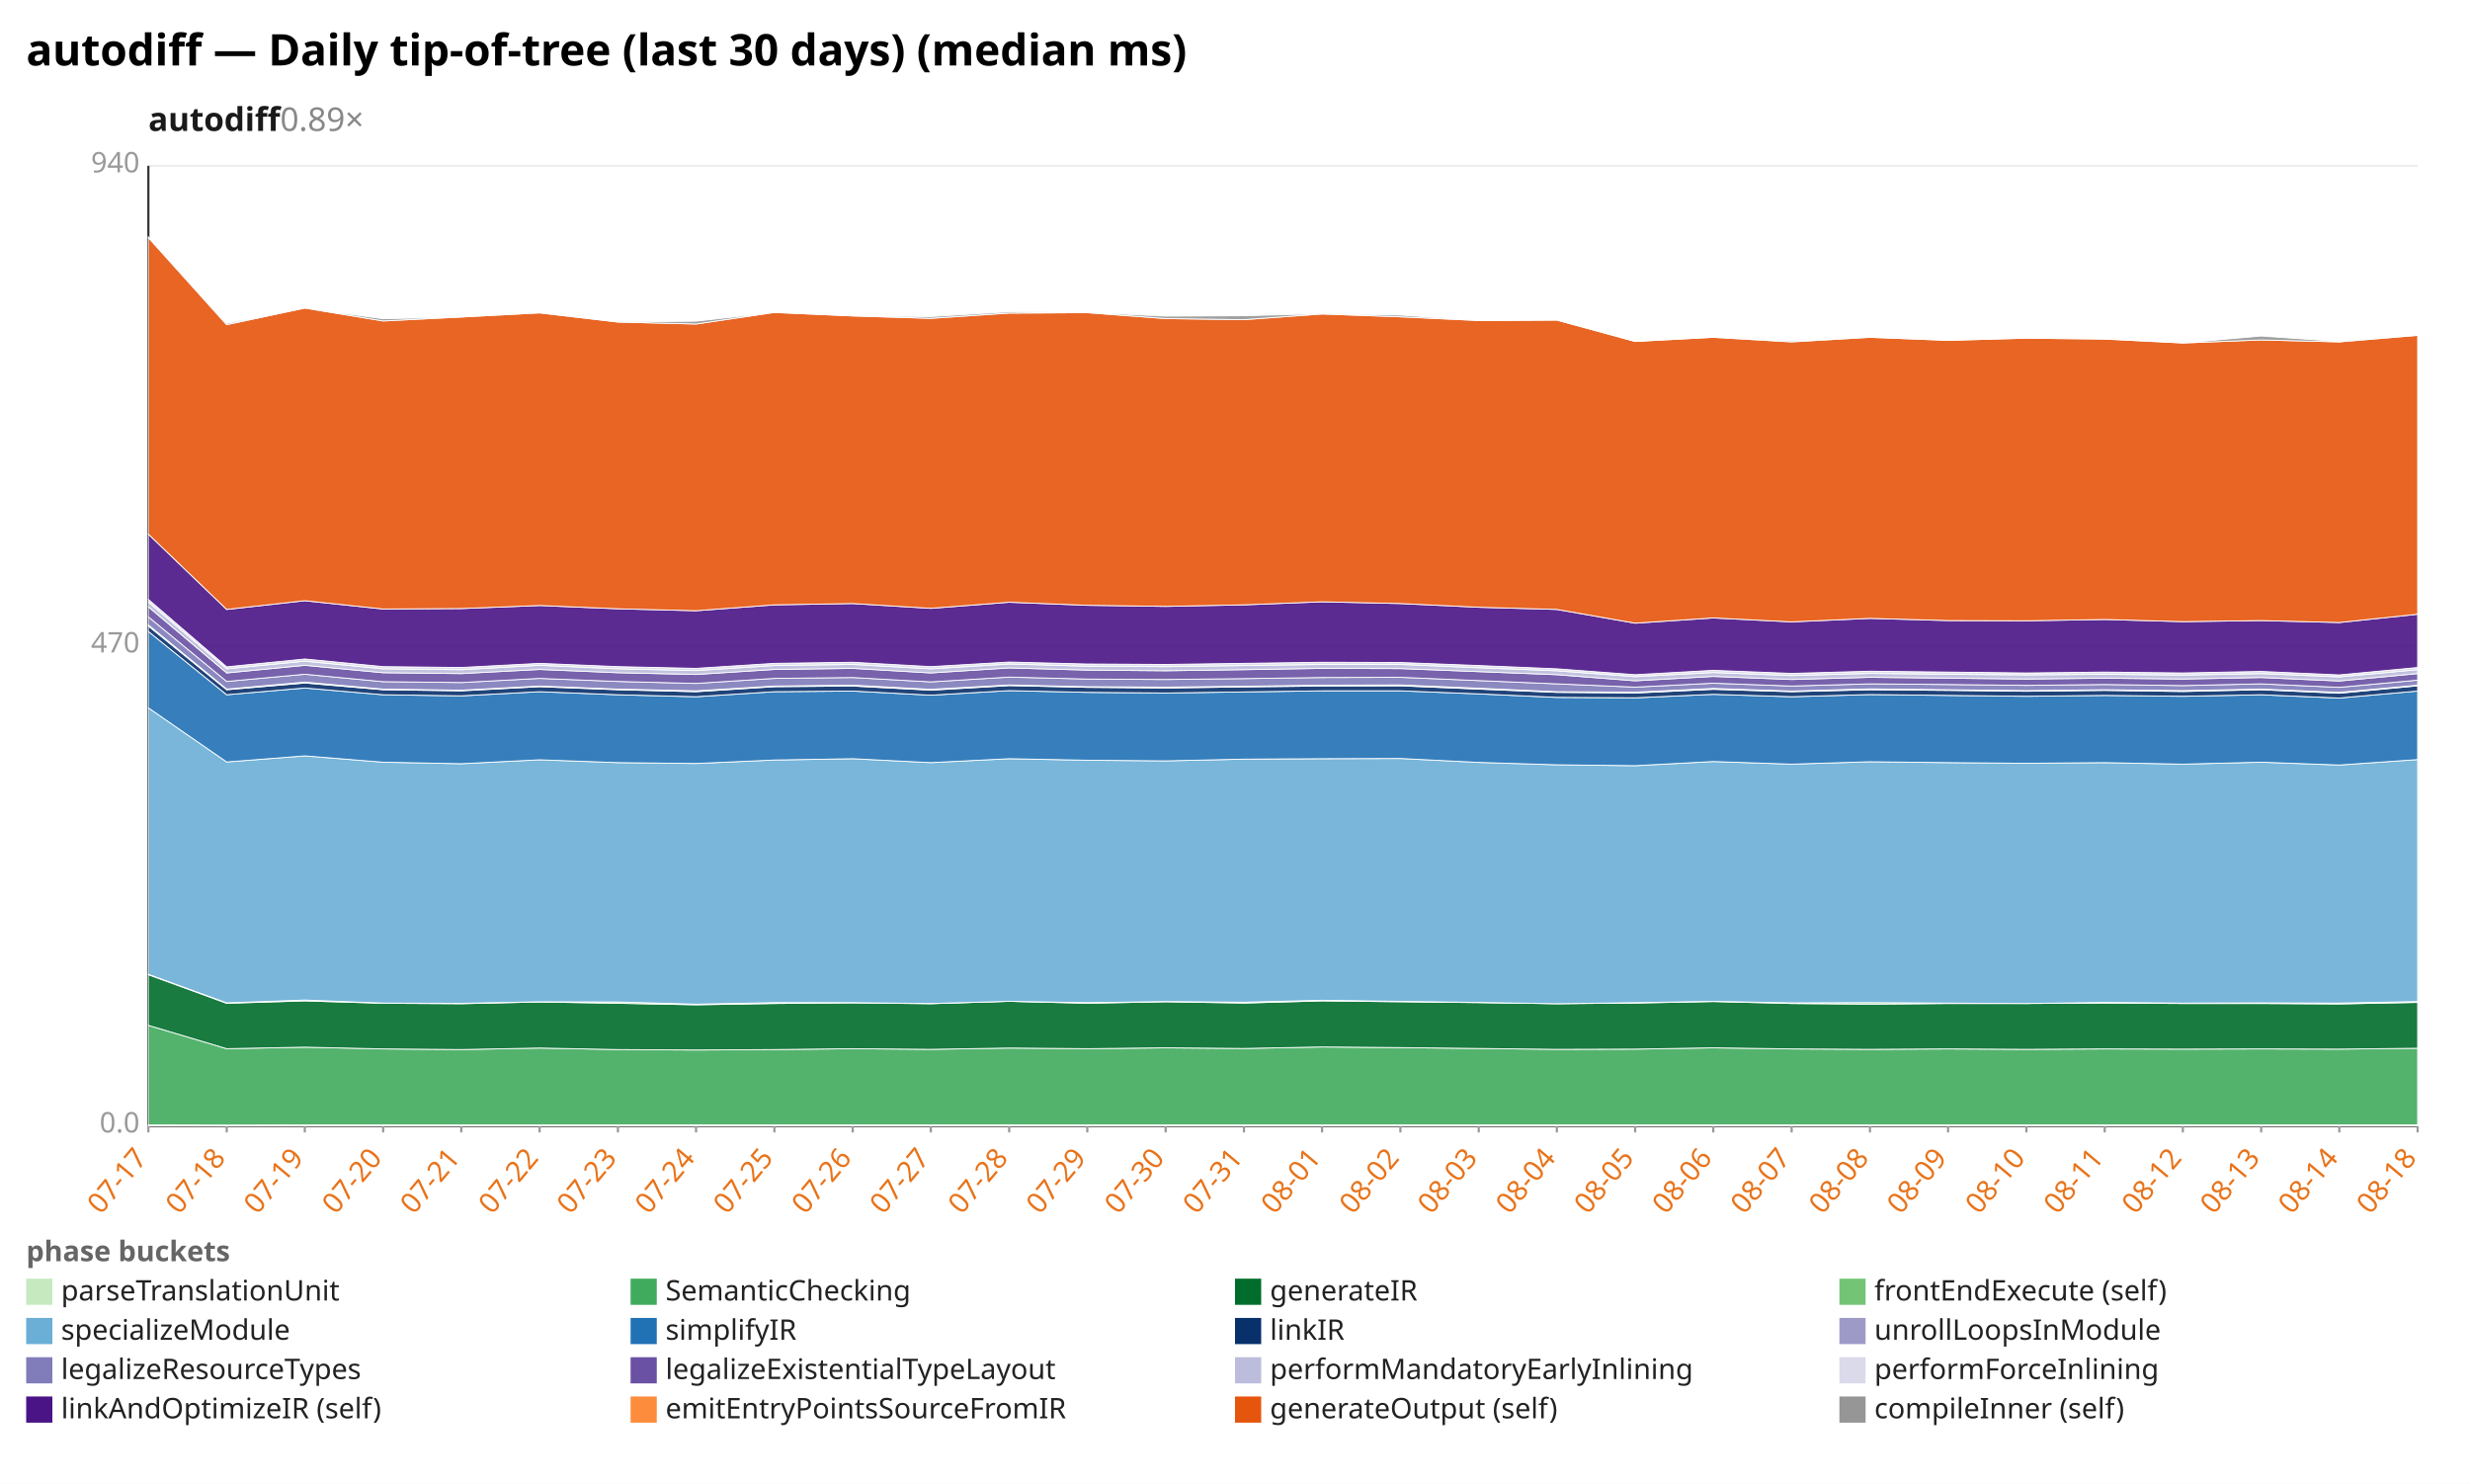
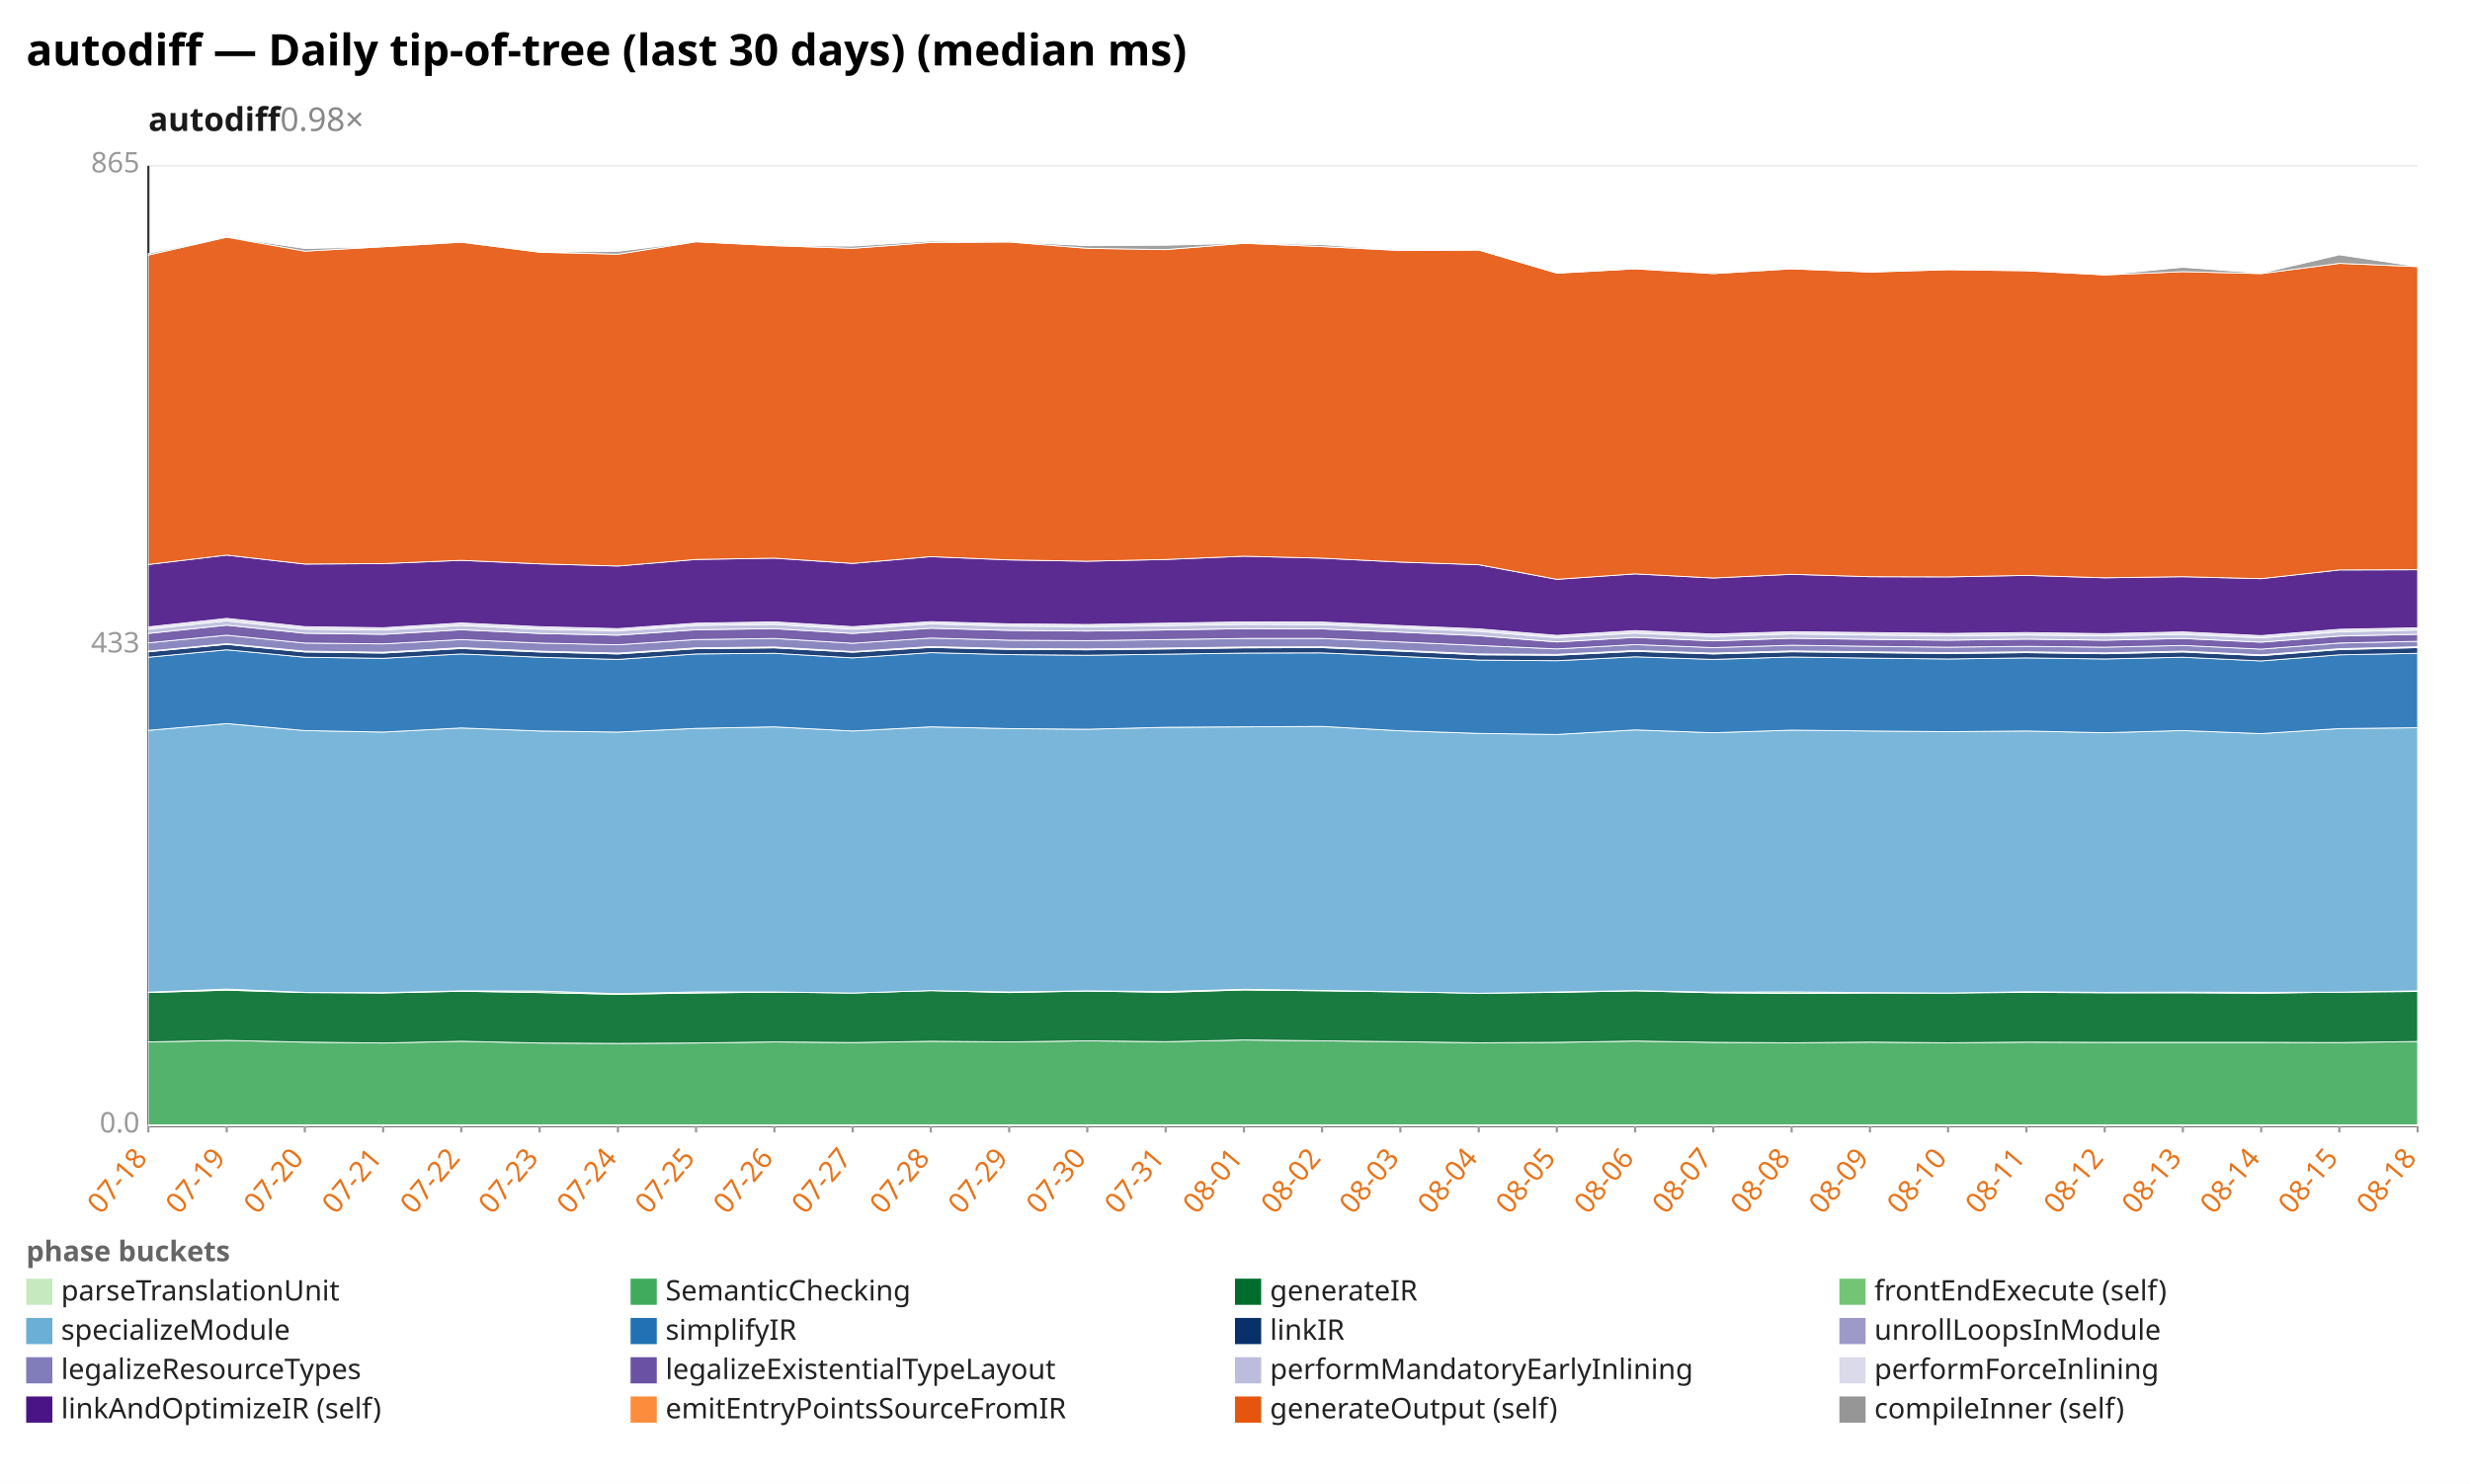
<svg xmlns="http://www.w3.org/2000/svg" width="1132" height="680" viewBox="0 0 1132 680" preserveAspectRatio="xMidYMid meet" font-family="sans-serif" font-size="13">
  <rect width="1132" height="680" fill="white" />
  <text x="12" y="30" font-size="20" font-weight="bold">autodiff — Daily tip-of-tree (last 30 days) (median ms)</text>
-   <text x="68" y="60" font-size="15" font-weight="600" fill="#1a1a1a">autodiff<tspan fill="#888" font-weight="400" text-decoration="none">  0.89×</tspan>
+   <text x="68" y="60" font-size="15" font-weight="600" fill="#1a1a1a">autodiff<tspan fill="#888" font-weight="400" text-decoration="none">  0.98×</tspan>
  </text>
  <line x1="68.0" y1="516.0" x2="1108.0" y2="516.0" stroke="#eee" />
  <text x="64.0" y="519.0" text-anchor="end" fill="#999">0.0</text>
  <line x1="68.0" y1="296.0" x2="1108.0" y2="296.0" stroke="#eee" />
-   <text x="64.0" y="299.0" text-anchor="end" fill="#999">470</text>
+   <text x="64.0" y="299.0" text-anchor="end" fill="#999">433</text>
  <line x1="68.0" y1="76.0" x2="1108.0" y2="76.0" stroke="#eee" />
-   <text x="64.0" y="79.0" text-anchor="end" fill="#999">940</text>
+   <text x="64.0" y="79.0" text-anchor="end" fill="#999">865</text>
  <line x1="68.0" y1="76.0" x2="68.0" y2="516.0" stroke="#333" />
  <line x1="68.0" y1="516.0" x2="1108.0" y2="516.0" stroke="#333" />
  <line x1="68.0" y1="516.0" x2="68.0" y2="519.0" stroke="#999" />
-   <text x="68.0" y="531.0" text-anchor="end" fill="#e8731a" transform="rotate(-50 68.0 531.0)">07-17</text>
+   <text x="68.0" y="531.0" text-anchor="end" fill="#e8731a" transform="rotate(-50 68.0 531.0)">07-18</text>
  <line x1="103.9" y1="516.0" x2="103.9" y2="519.0" stroke="#999" />
-   <text x="103.9" y="531.0" text-anchor="end" fill="#e8731a" transform="rotate(-50 103.9 531.0)">07-18</text>
+   <text x="103.9" y="531.0" text-anchor="end" fill="#e8731a" transform="rotate(-50 103.9 531.0)">07-19</text>
  <line x1="139.7" y1="516.0" x2="139.7" y2="519.0" stroke="#999" />
-   <text x="139.7" y="531.0" text-anchor="end" fill="#e8731a" transform="rotate(-50 139.7 531.0)">07-19</text>
+   <text x="139.7" y="531.0" text-anchor="end" fill="#e8731a" transform="rotate(-50 139.7 531.0)">07-20</text>
  <line x1="175.6" y1="516.0" x2="175.6" y2="519.0" stroke="#999" />
-   <text x="175.6" y="531.0" text-anchor="end" fill="#e8731a" transform="rotate(-50 175.6 531.0)">07-20</text>
+   <text x="175.6" y="531.0" text-anchor="end" fill="#e8731a" transform="rotate(-50 175.6 531.0)">07-21</text>
  <line x1="211.4" y1="516.0" x2="211.4" y2="519.0" stroke="#999" />
-   <text x="211.4" y="531.0" text-anchor="end" fill="#e8731a" transform="rotate(-50 211.4 531.0)">07-21</text>
+   <text x="211.4" y="531.0" text-anchor="end" fill="#e8731a" transform="rotate(-50 211.4 531.0)">07-22</text>
  <line x1="247.3" y1="516.0" x2="247.3" y2="519.0" stroke="#999" />
-   <text x="247.3" y="531.0" text-anchor="end" fill="#e8731a" transform="rotate(-50 247.3 531.0)">07-22</text>
+   <text x="247.3" y="531.0" text-anchor="end" fill="#e8731a" transform="rotate(-50 247.3 531.0)">07-23</text>
  <line x1="283.2" y1="516.0" x2="283.2" y2="519.0" stroke="#999" />
-   <text x="283.2" y="531.0" text-anchor="end" fill="#e8731a" transform="rotate(-50 283.2 531.0)">07-23</text>
+   <text x="283.2" y="531.0" text-anchor="end" fill="#e8731a" transform="rotate(-50 283.2 531.0)">07-24</text>
  <line x1="319.0" y1="516.0" x2="319.0" y2="519.0" stroke="#999" />
-   <text x="319.0" y="531.0" text-anchor="end" fill="#e8731a" transform="rotate(-50 319.0 531.0)">07-24</text>
+   <text x="319.0" y="531.0" text-anchor="end" fill="#e8731a" transform="rotate(-50 319.0 531.0)">07-25</text>
  <line x1="354.9" y1="516.0" x2="354.9" y2="519.0" stroke="#999" />
-   <text x="354.9" y="531.0" text-anchor="end" fill="#e8731a" transform="rotate(-50 354.9 531.0)">07-25</text>
+   <text x="354.9" y="531.0" text-anchor="end" fill="#e8731a" transform="rotate(-50 354.9 531.0)">07-26</text>
  <line x1="390.8" y1="516.0" x2="390.8" y2="519.0" stroke="#999" />
-   <text x="390.8" y="531.0" text-anchor="end" fill="#e8731a" transform="rotate(-50 390.8 531.0)">07-26</text>
+   <text x="390.8" y="531.0" text-anchor="end" fill="#e8731a" transform="rotate(-50 390.8 531.0)">07-27</text>
  <line x1="426.6" y1="516.0" x2="426.6" y2="519.0" stroke="#999" />
-   <text x="426.6" y="531.0" text-anchor="end" fill="#e8731a" transform="rotate(-50 426.6 531.0)">07-27</text>
+   <text x="426.6" y="531.0" text-anchor="end" fill="#e8731a" transform="rotate(-50 426.6 531.0)">07-28</text>
  <line x1="462.5" y1="516.0" x2="462.5" y2="519.0" stroke="#999" />
-   <text x="462.5" y="531.0" text-anchor="end" fill="#e8731a" transform="rotate(-50 462.5 531.0)">07-28</text>
+   <text x="462.5" y="531.0" text-anchor="end" fill="#e8731a" transform="rotate(-50 462.5 531.0)">07-29</text>
  <line x1="498.3" y1="516.0" x2="498.3" y2="519.0" stroke="#999" />
-   <text x="498.3" y="531.0" text-anchor="end" fill="#e8731a" transform="rotate(-50 498.3 531.0)">07-29</text>
+   <text x="498.3" y="531.0" text-anchor="end" fill="#e8731a" transform="rotate(-50 498.3 531.0)">07-30</text>
  <line x1="534.2" y1="516.0" x2="534.2" y2="519.0" stroke="#999" />
-   <text x="534.2" y="531.0" text-anchor="end" fill="#e8731a" transform="rotate(-50 534.2 531.0)">07-30</text>
+   <text x="534.2" y="531.0" text-anchor="end" fill="#e8731a" transform="rotate(-50 534.2 531.0)">07-31</text>
  <line x1="570.1" y1="516.0" x2="570.1" y2="519.0" stroke="#999" />
-   <text x="570.1" y="531.0" text-anchor="end" fill="#e8731a" transform="rotate(-50 570.1 531.0)">07-31</text>
+   <text x="570.1" y="531.0" text-anchor="end" fill="#e8731a" transform="rotate(-50 570.1 531.0)">08-01</text>
  <line x1="605.9" y1="516.0" x2="605.9" y2="519.0" stroke="#999" />
-   <text x="605.9" y="531.0" text-anchor="end" fill="#e8731a" transform="rotate(-50 605.9 531.0)">08-01</text>
+   <text x="605.9" y="531.0" text-anchor="end" fill="#e8731a" transform="rotate(-50 605.9 531.0)">08-02</text>
  <line x1="641.8" y1="516.0" x2="641.8" y2="519.0" stroke="#999" />
-   <text x="641.8" y="531.0" text-anchor="end" fill="#e8731a" transform="rotate(-50 641.8 531.0)">08-02</text>
+   <text x="641.8" y="531.0" text-anchor="end" fill="#e8731a" transform="rotate(-50 641.8 531.0)">08-03</text>
  <line x1="677.7" y1="516.0" x2="677.7" y2="519.0" stroke="#999" />
-   <text x="677.7" y="531.0" text-anchor="end" fill="#e8731a" transform="rotate(-50 677.7 531.0)">08-03</text>
+   <text x="677.7" y="531.0" text-anchor="end" fill="#e8731a" transform="rotate(-50 677.7 531.0)">08-04</text>
  <line x1="713.5" y1="516.0" x2="713.5" y2="519.0" stroke="#999" />
-   <text x="713.5" y="531.0" text-anchor="end" fill="#e8731a" transform="rotate(-50 713.5 531.0)">08-04</text>
+   <text x="713.5" y="531.0" text-anchor="end" fill="#e8731a" transform="rotate(-50 713.5 531.0)">08-05</text>
  <line x1="749.4" y1="516.0" x2="749.4" y2="519.0" stroke="#999" />
-   <text x="749.4" y="531.0" text-anchor="end" fill="#e8731a" transform="rotate(-50 749.4 531.0)">08-05</text>
+   <text x="749.4" y="531.0" text-anchor="end" fill="#e8731a" transform="rotate(-50 749.4 531.0)">08-06</text>
  <line x1="785.2" y1="516.0" x2="785.2" y2="519.0" stroke="#999" />
-   <text x="785.2" y="531.0" text-anchor="end" fill="#e8731a" transform="rotate(-50 785.2 531.0)">08-06</text>
+   <text x="785.2" y="531.0" text-anchor="end" fill="#e8731a" transform="rotate(-50 785.2 531.0)">08-07</text>
  <line x1="821.1" y1="516.0" x2="821.1" y2="519.0" stroke="#999" />
-   <text x="821.1" y="531.0" text-anchor="end" fill="#e8731a" transform="rotate(-50 821.1 531.0)">08-07</text>
+   <text x="821.1" y="531.0" text-anchor="end" fill="#e8731a" transform="rotate(-50 821.1 531.0)">08-08</text>
  <line x1="857.0" y1="516.0" x2="857.0" y2="519.0" stroke="#999" />
-   <text x="857.0" y="531.0" text-anchor="end" fill="#e8731a" transform="rotate(-50 857.0 531.0)">08-08</text>
+   <text x="857.0" y="531.0" text-anchor="end" fill="#e8731a" transform="rotate(-50 857.0 531.0)">08-09</text>
  <line x1="892.8" y1="516.0" x2="892.8" y2="519.0" stroke="#999" />
-   <text x="892.8" y="531.0" text-anchor="end" fill="#e8731a" transform="rotate(-50 892.8 531.0)">08-09</text>
+   <text x="892.8" y="531.0" text-anchor="end" fill="#e8731a" transform="rotate(-50 892.8 531.0)">08-10</text>
  <line x1="928.7" y1="516.0" x2="928.7" y2="519.0" stroke="#999" />
-   <text x="928.7" y="531.0" text-anchor="end" fill="#e8731a" transform="rotate(-50 928.7 531.0)">08-10</text>
+   <text x="928.7" y="531.0" text-anchor="end" fill="#e8731a" transform="rotate(-50 928.7 531.0)">08-11</text>
  <line x1="964.6" y1="516.0" x2="964.6" y2="519.0" stroke="#999" />
-   <text x="964.6" y="531.0" text-anchor="end" fill="#e8731a" transform="rotate(-50 964.6 531.0)">08-11</text>
+   <text x="964.6" y="531.0" text-anchor="end" fill="#e8731a" transform="rotate(-50 964.6 531.0)">08-12</text>
  <line x1="1000.4" y1="516.0" x2="1000.4" y2="519.0" stroke="#999" />
-   <text x="1000.4" y="531.0" text-anchor="end" fill="#e8731a" transform="rotate(-50 1000.4 531.0)">08-12</text>
+   <text x="1000.4" y="531.0" text-anchor="end" fill="#e8731a" transform="rotate(-50 1000.4 531.0)">08-13</text>
  <line x1="1036.3" y1="516.0" x2="1036.3" y2="519.0" stroke="#999" />
-   <text x="1036.3" y="531.0" text-anchor="end" fill="#e8731a" transform="rotate(-50 1036.3 531.0)">08-13</text>
+   <text x="1036.3" y="531.0" text-anchor="end" fill="#e8731a" transform="rotate(-50 1036.3 531.0)">08-14</text>
  <line x1="1072.1" y1="516.0" x2="1072.1" y2="519.0" stroke="#999" />
-   <text x="1072.1" y="531.0" text-anchor="end" fill="#e8731a" transform="rotate(-50 1072.1 531.0)">08-14</text>
+   <text x="1072.1" y="531.0" text-anchor="end" fill="#e8731a" transform="rotate(-50 1072.1 531.0)">08-15</text>
  <line x1="1108.0" y1="516.0" x2="1108.0" y2="519.0" stroke="#999" />
  <text x="1108.0" y="531.0" text-anchor="end" fill="#e8731a" transform="rotate(-50 1108.0 531.0)">08-18</text>
-   <polygon points="68.0,515.5 103.9,515.6 139.7,515.5 175.6,515.5 211.4,515.5 247.3,515.5 283.2,515.5 319.0,515.5 354.9,515.5 390.8,515.5 426.6,515.5 462.5,515.5 498.3,515.5 534.2,515.5 570.1,515.5 605.9,515.5 641.8,515.5 677.7,515.5 713.5,515.5 749.4,515.5 785.2,515.5 821.1,515.5 857.0,515.5 892.8,515.5 928.7,515.5 964.6,515.5 1000.4,515.5 1036.3,515.5 1072.1,515.5 1108.0,515.5 1108.0,516.0 1072.1,516.0 1036.3,516.0 1000.4,516.0 964.6,516.0 928.7,516.0 892.8,516.0 857.0,516.0 821.1,516.0 785.2,516.0 749.4,516.0 713.5,516.0 677.7,516.0 641.8,516.0 605.9,516.0 570.1,516.0 534.2,516.0 498.3,516.0 462.5,516.0 426.6,516.0 390.8,516.0 354.9,516.0 319.0,516.0 283.2,516.0 247.3,516.0 211.4,516.0 175.6,516.0 139.7,516.0 103.9,516.0 68.0,516.0" fill="#c7e9c0" fill-opacity="0.9" stroke="#fff" stroke-width="0.4" />
-   <polygon points="68.0,469.9 103.9,480.6 139.7,479.9 175.6,480.7 211.4,481.0 247.3,480.3 283.2,481.0 319.0,481.2 354.9,481.0 390.8,480.6 426.6,480.9 462.5,480.3 498.3,480.6 534.2,480.2 570.1,480.5 605.9,479.8 641.8,480.1 677.7,480.5 713.5,480.9 749.4,480.8 785.2,480.2 821.1,480.7 857.0,480.9 892.8,480.7 928.7,480.9 964.6,480.7 1000.4,480.8 1036.3,480.7 1072.1,480.8 1108.0,480.4 1108.0,515.5 1072.1,515.5 1036.3,515.5 1000.4,515.5 964.6,515.5 928.7,515.5 892.8,515.5 857.0,515.5 821.1,515.5 785.2,515.5 749.4,515.5 713.5,515.5 677.7,515.5 641.8,515.5 605.9,515.5 570.1,515.5 534.2,515.5 498.3,515.5 462.5,515.5 426.6,515.5 390.8,515.5 354.9,515.5 319.0,515.5 283.2,515.5 247.3,515.5 211.4,515.5 175.6,515.5 139.7,515.5 103.9,515.6 68.0,515.5" fill="#41ab5d" fill-opacity="0.9" stroke="#fff" stroke-width="0.4" />
-   <polygon points="68.0,446.7 103.9,459.8 139.7,458.7 175.6,459.8 211.4,460.0 247.3,459.2 283.2,459.8 319.0,460.5 354.9,459.9 390.8,459.6 426.6,460.0 462.5,458.9 498.3,459.8 534.2,459.1 570.1,459.7 605.9,458.7 641.8,459.1 677.7,459.5 713.5,460.0 749.4,459.7 785.2,459.0 821.1,459.9 857.0,460.2 892.8,459.9 928.7,459.9 964.6,459.7 1000.4,459.9 1036.3,459.9 1072.1,460.1 1108.0,459.4 1108.0,480.4 1072.1,480.8 1036.3,480.7 1000.4,480.8 964.6,480.7 928.7,480.9 892.8,480.7 857.0,480.9 821.1,480.7 785.2,480.2 749.4,480.8 713.5,480.9 677.7,480.5 641.8,480.1 605.9,479.8 570.1,480.5 534.2,480.2 498.3,480.6 462.5,480.3 426.6,480.9 390.8,480.6 354.9,481.0 319.0,481.2 283.2,481.0 247.3,480.3 211.4,481.0 175.6,480.7 139.7,479.9 103.9,480.6 68.0,469.9" fill="#006d2c" fill-opacity="0.9" stroke="#fff" stroke-width="0.4" />
-   <polygon points="68.0,446.5 103.9,459.6 139.7,458.3 175.6,459.7 211.4,459.8 247.3,459.1 283.2,459.2 319.0,460.2 354.9,459.5 390.8,459.5 426.6,459.9 462.5,458.9 498.3,459.5 534.2,459.0 570.1,459.3 605.9,458.4 641.8,458.9 677.7,459.4 713.5,460.0 749.4,459.5 785.2,458.9 821.1,459.6 857.0,459.5 892.8,459.7 928.7,459.9 964.6,459.4 1000.4,459.7 1036.3,459.6 1072.1,459.7 1108.0,459.0 1108.0,459.4 1072.1,460.1 1036.3,459.9 1000.4,459.9 964.6,459.7 928.7,459.9 892.8,459.9 857.0,460.2 821.1,459.9 785.2,459.0 749.4,459.7 713.5,460.0 677.7,459.5 641.8,459.1 605.9,458.7 570.1,459.7 534.2,459.1 498.3,459.8 462.5,458.9 426.6,460.0 390.8,459.6 354.9,459.9 319.0,460.5 283.2,459.8 247.3,459.2 211.4,460.0 175.6,459.8 139.7,458.7 103.9,459.8 68.0,446.7" fill="#74c476" fill-opacity="0.9" stroke="#fff" stroke-width="0.4" />
-   <polygon points="68.0,324.4 103.9,349.2 139.7,346.4 175.6,349.3 211.4,350.0 247.3,348.2 283.2,349.5 319.0,349.9 354.9,348.3 390.8,347.7 426.6,349.5 462.5,347.7 498.3,348.4 534.2,348.7 570.1,347.9 605.9,347.7 641.8,347.6 677.7,349.4 713.5,350.5 749.4,350.9 785.2,349.0 821.1,350.2 857.0,349.1 892.8,349.5 928.7,349.8 964.6,349.5 1000.4,350.2 1036.3,349.3 1072.1,350.6 1108.0,348.1 1108.0,459.0 1072.1,459.7 1036.3,459.6 1000.4,459.7 964.6,459.4 928.7,459.9 892.8,459.7 857.0,459.5 821.1,459.6 785.2,458.9 749.4,459.5 713.5,460.0 677.7,459.4 641.8,458.9 605.9,458.4 570.1,459.3 534.2,459.0 498.3,459.5 462.5,458.9 426.6,459.9 390.8,459.5 354.9,459.5 319.0,460.2 283.2,459.2 247.3,459.1 211.4,459.8 175.6,459.7 139.7,458.3 103.9,459.6 68.0,446.5" fill="#6baed6" fill-opacity="0.9" stroke="#fff" stroke-width="0.4" />
-   <polygon points="68.0,289.4 103.9,318.4 139.7,315.3 175.6,318.4 211.4,318.9 247.3,317.0 283.2,318.4 319.0,319.3 354.9,317.0 390.8,316.7 426.6,318.6 462.5,316.5 498.3,317.3 534.2,317.6 570.1,317.1 605.9,316.6 641.8,316.6 677.7,318.0 713.5,319.6 749.4,319.8 785.2,318.2 821.1,319.3 857.0,318.3 892.8,318.7 928.7,319.1 964.6,318.7 1000.4,319.1 1036.3,318.4 1072.1,319.9 1108.0,316.7 1108.0,348.1 1072.1,350.6 1036.3,349.3 1000.4,350.2 964.6,349.5 928.7,349.8 892.8,349.5 857.0,349.1 821.1,350.2 785.2,349.0 749.4,350.9 713.5,350.5 677.7,349.4 641.8,347.6 605.9,347.7 570.1,347.9 534.2,348.7 498.3,348.4 462.5,347.7 426.6,349.5 390.8,347.7 354.9,348.3 319.0,349.9 283.2,349.5 247.3,348.2 211.4,350.0 175.6,349.3 139.7,346.4 103.9,349.2 68.0,324.4" fill="#2171b5" fill-opacity="0.9" stroke="#fff" stroke-width="0.4" />
-   <polygon points="68.0,286.9 103.9,316.1 139.7,313.0 175.6,316.1 211.4,316.6 247.3,314.7 283.2,316.1 319.0,317.0 354.9,314.7 390.8,314.4 426.6,316.3 462.5,314.2 498.3,315.0 534.2,315.3 570.1,314.8 605.9,314.4 641.8,314.3 677.7,315.8 713.5,317.3 749.4,317.6 785.2,315.9 821.1,317.0 857.0,316.1 892.8,316.4 928.7,316.8 964.6,316.4 1000.4,316.9 1036.3,316.1 1072.1,317.7 1108.0,314.3 1108.0,316.7 1072.1,319.9 1036.3,318.4 1000.4,319.1 964.6,318.7 928.7,319.1 892.8,318.7 857.0,318.3 821.1,319.3 785.2,318.2 749.4,319.8 713.5,319.6 677.7,318.0 641.8,316.6 605.9,316.6 570.1,317.1 534.2,317.6 498.3,317.3 462.5,316.5 426.6,318.6 390.8,316.7 354.9,317.0 319.0,319.3 283.2,318.4 247.3,317.0 211.4,318.9 175.6,318.4 139.7,315.3 103.9,318.4 68.0,289.4" fill="#08306b" fill-opacity="0.9" stroke="#fff" stroke-width="0.4" />
-   <polygon points="68.0,286.4 103.9,315.8 139.7,312.6 175.6,315.8 211.4,316.3 247.3,314.4 283.2,315.8 319.0,316.6 354.9,314.4 390.8,314.0 426.6,315.9 462.5,313.9 498.3,314.7 534.2,314.9 570.1,314.5 605.9,314.0 641.8,313.9 677.7,315.4 713.5,317.0 749.4,317.2 785.2,315.5 821.1,316.7 857.0,315.7 892.8,316.1 928.7,316.5 964.6,316.1 1000.4,316.5 1036.3,315.8 1072.1,317.3 1108.0,314.0 1108.0,314.3 1072.1,317.7 1036.3,316.1 1000.4,316.9 964.6,316.4 928.7,316.8 892.8,316.4 857.0,316.1 821.1,317.0 785.2,315.9 749.4,317.6 713.5,317.3 677.7,315.8 641.8,314.3 605.9,314.4 570.1,314.8 534.2,315.3 498.3,315.0 462.5,314.2 426.6,316.3 390.8,314.4 354.9,314.7 319.0,317.0 283.2,316.1 247.3,314.7 211.4,316.6 175.6,316.1 139.7,313.0 103.9,316.1 68.0,286.9" fill="#9e9ac8" fill-opacity="0.9" stroke="#fff" stroke-width="0.4" />
-   <polygon points="68.0,282.7 103.9,312.3 139.7,309.0 175.6,312.4 211.4,312.8 247.3,310.9 283.2,312.3 319.0,313.2 354.9,310.9 390.8,310.5 426.6,312.5 462.5,310.3 498.3,311.2 534.2,311.4 570.1,311.0 605.9,310.5 641.8,310.4 677.7,311.9 713.5,313.4 749.4,314.9 785.2,313.1 821.1,314.4 857.0,313.4 892.8,313.7 928.7,314.1 964.6,313.7 1000.4,314.2 1036.3,313.4 1072.1,315.0 1108.0,311.7 1108.0,314.0 1072.1,317.3 1036.3,315.8 1000.4,316.5 964.6,316.1 928.7,316.5 892.8,316.1 857.0,315.7 821.1,316.7 785.2,315.5 749.4,317.2 713.5,317.0 677.7,315.4 641.8,313.9 605.9,314.0 570.1,314.5 534.2,314.9 498.3,314.7 462.5,313.9 426.6,315.9 390.8,314.0 354.9,314.4 319.0,316.6 283.2,315.8 247.3,314.4 211.4,316.3 175.6,315.8 139.7,312.6 103.9,315.8 68.0,286.4" fill="#807dba" fill-opacity="0.9" stroke="#fff" stroke-width="0.4" />
-   <polygon points="68.0,278.1 103.9,308.4 139.7,304.9 175.6,308.3 211.4,308.7 247.3,306.8 283.2,308.3 319.0,309.1 354.9,306.8 390.8,306.3 426.6,308.4 462.5,306.1 498.3,307.1 534.2,307.4 570.1,306.9 605.9,306.3 641.8,306.4 677.7,307.8 713.5,309.2 749.4,312.0 785.2,310.0 821.1,311.4 857.0,310.4 892.8,310.8 928.7,311.2 964.6,310.8 1000.4,311.2 1036.3,310.5 1072.1,312.1 1108.0,308.7 1108.0,311.7 1072.1,315.0 1036.3,313.4 1000.4,314.2 964.6,313.7 928.7,314.1 892.8,313.7 857.0,313.4 821.1,314.4 785.2,313.1 749.4,314.9 713.5,313.4 677.7,311.9 641.8,310.4 605.9,310.5 570.1,311.0 534.2,311.4 498.3,311.2 462.5,310.3 426.6,312.5 390.8,310.5 354.9,310.9 319.0,313.2 283.2,312.3 247.3,310.9 211.4,312.8 175.6,312.4 139.7,309.0 103.9,312.3 68.0,282.7" fill="#6a51a3" fill-opacity="0.9" stroke="#fff" stroke-width="0.4" />
-   <polygon points="68.0,275.9 103.9,306.5 139.7,303.0 175.6,306.5 211.4,306.9 247.3,304.9 283.2,306.5 319.0,307.3 354.9,305.0 390.8,304.5 426.6,306.5 462.5,304.3 498.3,305.3 534.2,305.5 570.1,305.0 605.9,304.5 641.8,304.5 677.7,306.0 713.5,307.4 749.4,310.1 785.2,308.2 821.1,309.6 857.0,308.6 892.8,309.0 928.7,309.3 964.6,309.0 1000.4,309.4 1036.3,308.7 1072.1,310.2 1108.0,306.9 1108.0,308.7 1072.1,312.1 1036.3,310.5 1000.4,311.2 964.6,310.8 928.7,311.2 892.8,310.8 857.0,310.4 821.1,311.4 785.2,310.0 749.4,312.0 713.5,309.2 677.7,307.8 641.8,306.4 605.9,306.3 570.1,306.9 534.2,307.4 498.3,307.1 462.5,306.1 426.6,308.4 390.8,306.3 354.9,306.8 319.0,309.1 283.2,308.3 247.3,306.8 211.4,308.7 175.6,308.3 139.7,304.9 103.9,308.4 68.0,278.1" fill="#bcbddc" fill-opacity="0.9" stroke="#fff" stroke-width="0.4" />
-   <polygon points="68.0,274.7 103.9,305.6 139.7,302.0 175.6,305.5 211.4,305.9 247.3,304.0 283.2,305.5 319.0,306.3 354.9,304.0 390.8,303.5 426.6,305.5 462.5,303.4 498.3,304.3 534.2,304.5 570.1,304.0 605.9,303.5 641.8,303.6 677.7,305.0 713.5,306.5 749.4,309.2 785.2,307.2 821.1,308.6 857.0,307.6 892.8,308.0 928.7,308.4 964.6,308.0 1000.4,308.4 1036.3,307.7 1072.1,309.3 1108.0,305.9 1108.0,306.9 1072.1,310.2 1036.3,308.7 1000.4,309.4 964.6,309.0 928.7,309.3 892.8,309.0 857.0,308.6 821.1,309.6 785.2,308.2 749.4,310.1 713.5,307.4 677.7,306.0 641.8,304.5 605.9,304.5 570.1,305.0 534.2,305.5 498.3,305.3 462.5,304.3 426.6,306.5 390.8,304.5 354.9,305.0 319.0,307.3 283.2,306.5 247.3,304.9 211.4,306.9 175.6,306.5 139.7,303.0 103.9,306.5 68.0,275.9" fill="#dadaeb" fill-opacity="0.9" stroke="#fff" stroke-width="0.4" />
-   <polygon points="68.0,244.8 103.9,279.3 139.7,275.3 175.6,279.1 211.4,278.9 247.3,277.5 283.2,279.0 319.0,279.9 354.9,277.2 390.8,276.6 426.6,278.8 462.5,276.0 498.3,277.4 534.2,277.9 570.1,277.2 605.9,275.8 641.8,276.6 677.7,278.3 713.5,279.3 749.4,285.6 785.2,283.2 821.1,285.0 857.0,283.4 892.8,284.4 928.7,284.5 964.6,283.9 1000.4,284.9 1036.3,284.4 1072.1,285.3 1108.0,281.5 1108.0,305.9 1072.1,309.3 1036.3,307.7 1000.4,308.4 964.6,308.0 928.7,308.4 892.8,308.0 857.0,307.6 821.1,308.6 785.2,307.2 749.4,309.2 713.5,306.5 677.7,305.0 641.8,303.6 605.9,303.5 570.1,304.0 534.2,304.5 498.3,304.3 462.5,303.4 426.6,305.5 390.8,303.5 354.9,304.0 319.0,306.3 283.2,305.5 247.3,304.0 211.4,305.9 175.6,305.5 139.7,302.0 103.9,305.6 68.0,274.7" fill="#4a1486" fill-opacity="0.9" stroke="#fff" stroke-width="0.4" />
-   <polygon points="68.0,108.9 103.9,148.8 139.7,141.2 175.6,147.1 211.4,145.3 247.3,143.4 283.2,147.6 319.0,148.5 354.9,143.2 390.8,144.8 426.6,145.9 462.5,143.5 498.3,143.3 534.2,146.0 570.1,146.5 605.9,143.9 641.8,145.2 677.7,146.9 713.5,146.7 749.4,156.5 785.2,154.6 821.1,156.7 857.0,154.6 892.8,156.0 928.7,155.0 964.6,155.4 1000.4,157.2 1036.3,155.8 1072.1,156.7 1108.0,153.7 1108.0,281.5 1072.1,285.3 1036.3,284.4 1000.4,284.9 964.6,283.9 928.7,284.5 892.8,284.4 857.0,283.4 821.1,285.0 785.2,283.2 749.4,285.6 713.5,279.3 677.7,278.3 641.8,276.6 605.9,275.8 570.1,277.2 534.2,277.9 498.3,277.4 462.5,276.0 426.6,278.8 390.8,276.6 354.9,277.2 319.0,279.9 283.2,279.0 247.3,277.5 211.4,278.9 175.6,279.1 139.7,275.3 103.9,279.3 68.0,244.8" fill="#e6550d" fill-opacity="0.9" stroke="#fff" stroke-width="0.4" />
-   <polygon points="68.0,108.6 103.9,148.2 139.7,141.2 175.6,146.1 211.4,145.3 247.3,143.1 283.2,147.6 319.0,147.2 354.9,143.2 390.8,144.8 426.6,145.1 462.5,142.9 498.3,143.2 534.2,144.9 570.1,144.7 605.9,143.8 641.8,144.4 677.7,146.9 713.5,146.7 749.4,156.5 785.2,154.6 821.1,156.2 857.0,154.6 892.8,156.0 928.7,155.0 964.6,155.4 1000.4,157.2 1036.3,154.0 1072.1,156.5 1108.0,153.7 1108.0,153.7 1072.1,156.7 1036.3,155.8 1000.4,157.2 964.6,155.4 928.7,155.0 892.8,156.0 857.0,154.6 821.1,156.7 785.2,154.6 749.4,156.5 713.5,146.7 677.7,146.9 641.8,145.2 605.9,143.9 570.1,146.5 534.2,146.0 498.3,143.3 462.5,143.5 426.6,145.9 390.8,144.8 354.9,143.2 319.0,148.5 283.2,147.6 247.3,143.4 211.4,145.3 175.6,147.1 139.7,141.2 103.9,148.8 68.0,108.9" fill="#969696" fill-opacity="0.9" stroke="#fff" stroke-width="0.4" />
+   <polygon points="68.0,515.5 103.9,515.5 139.7,515.5 175.6,515.5 211.4,515.5 247.3,515.5 283.2,515.5 319.0,515.5 354.9,515.5 390.8,515.5 426.6,515.5 462.5,515.5 498.3,515.5 534.2,515.5 570.1,515.5 605.9,515.5 641.8,515.5 677.7,515.5 713.5,515.5 749.4,515.5 785.2,515.5 821.1,515.5 857.0,515.5 892.8,515.5 928.7,515.5 964.6,515.5 1000.4,515.5 1036.3,515.5 1072.1,515.5 1108.0,515.5 1108.0,516.0 1072.1,516.0 1036.3,516.0 1000.4,516.0 964.6,516.0 928.7,516.0 892.8,516.0 857.0,516.0 821.1,516.0 785.2,516.0 749.4,516.0 713.5,516.0 677.7,516.0 641.8,516.0 605.9,516.0 570.1,516.0 534.2,516.0 498.3,516.0 462.5,516.0 426.6,516.0 390.8,516.0 354.9,516.0 319.0,516.0 283.2,516.0 247.3,516.0 211.4,516.0 175.6,516.0 139.7,516.0 103.9,516.0 68.0,516.0" fill="#c7e9c0" fill-opacity="0.9" stroke="#fff" stroke-width="0.4" />
+   <polygon points="68.0,477.5 103.9,476.8 139.7,477.6 175.6,478.0 211.4,477.2 247.3,478.0 283.2,478.2 319.0,478.0 354.9,477.5 390.8,477.8 426.6,477.2 462.5,477.5 498.3,477.0 534.2,477.4 570.1,476.6 605.9,477.0 641.8,477.4 677.7,477.9 713.5,477.7 749.4,477.1 785.2,477.7 821.1,477.9 857.0,477.6 892.8,477.9 928.7,477.6 964.6,477.7 1000.4,477.7 1036.3,477.7 1072.1,477.8 1108.0,477.3 1108.0,515.5 1072.1,515.5 1036.3,515.5 1000.4,515.5 964.6,515.5 928.7,515.5 892.8,515.5 857.0,515.5 821.1,515.5 785.2,515.5 749.4,515.5 713.5,515.5 677.7,515.5 641.8,515.5 605.9,515.5 570.1,515.5 534.2,515.5 498.3,515.5 462.5,515.5 426.6,515.5 390.8,515.5 354.9,515.5 319.0,515.5 283.2,515.5 247.3,515.5 211.4,515.5 175.6,515.5 139.7,515.5 103.9,515.5 68.0,515.5" fill="#41ab5d" fill-opacity="0.9" stroke="#fff" stroke-width="0.4" />
+   <polygon points="68.0,454.9 103.9,453.8 139.7,454.9 175.6,455.1 211.4,454.3 247.3,454.9 283.2,455.7 319.0,455.1 354.9,454.7 390.8,455.1 426.6,454.0 462.5,454.9 498.3,454.2 534.2,454.8 570.1,453.7 605.9,454.1 641.8,454.6 677.7,455.2 713.5,454.8 749.4,454.1 785.2,455.0 821.1,455.3 857.0,455.1 892.8,455.1 928.7,454.8 964.6,455.0 1000.4,455.0 1036.3,455.2 1072.1,454.7 1108.0,454.4 1108.0,477.3 1072.1,477.8 1036.3,477.7 1000.4,477.7 964.6,477.7 928.7,477.6 892.8,477.9 857.0,477.6 821.1,477.9 785.2,477.7 749.4,477.1 713.5,477.7 677.7,477.9 641.8,477.4 605.9,477.0 570.1,476.6 534.2,477.4 498.3,477.0 462.5,477.5 426.6,477.2 390.8,477.8 354.9,477.5 319.0,478.0 283.2,478.2 247.3,478.0 211.4,477.2 175.6,478.0 139.7,477.6 103.9,476.8 68.0,477.5" fill="#006d2c" fill-opacity="0.9" stroke="#fff" stroke-width="0.4" />
+   <polygon points="68.0,454.7 103.9,453.3 139.7,454.8 175.6,454.9 211.4,454.1 247.3,454.2 283.2,455.4 319.0,454.6 354.9,454.6 390.8,455.1 426.6,454.0 462.5,454.6 498.3,454.1 534.2,454.4 570.1,453.4 605.9,453.9 641.8,454.5 677.7,455.2 713.5,454.6 749.4,454.0 785.2,454.7 821.1,454.6 857.0,454.9 892.8,455.1 928.7,454.5 964.6,454.8 1000.4,454.7 1036.3,454.8 1072.1,454.7 1108.0,454.1 1108.0,454.4 1072.1,454.7 1036.3,455.2 1000.4,455.0 964.6,455.0 928.7,454.8 892.8,455.1 857.0,455.1 821.1,455.3 785.2,455.0 749.4,454.1 713.5,454.8 677.7,455.2 641.8,454.6 605.9,454.1 570.1,453.7 534.2,454.8 498.3,454.2 462.5,454.9 426.6,454.0 390.8,455.1 354.9,454.7 319.0,455.1 283.2,455.7 247.3,454.9 211.4,454.3 175.6,455.1 139.7,454.9 103.9,453.8 68.0,454.9" fill="#74c476" fill-opacity="0.9" stroke="#fff" stroke-width="0.4" />
+   <polygon points="68.0,334.7 103.9,331.6 139.7,334.8 175.6,335.5 211.4,333.6 247.3,335.0 283.2,335.5 319.0,333.8 354.9,333.1 390.8,335.0 426.6,333.1 462.5,333.9 498.3,334.2 534.2,333.3 570.1,333.1 605.9,332.9 641.8,334.9 677.7,336.1 713.5,336.6 749.4,334.5 785.2,335.8 821.1,334.6 857.0,335.0 892.8,335.3 928.7,335.0 964.6,335.8 1000.4,334.8 1036.3,336.2 1072.1,333.9 1108.0,333.5 1108.0,454.1 1072.1,454.7 1036.3,454.8 1000.4,454.7 964.6,454.8 928.7,454.5 892.8,455.1 857.0,454.9 821.1,454.6 785.2,454.7 749.4,454.0 713.5,454.6 677.7,455.2 641.8,454.5 605.9,453.9 570.1,453.4 534.2,454.4 498.3,454.1 462.5,454.6 426.6,454.0 390.8,455.1 354.9,454.6 319.0,454.6 283.2,455.4 247.3,454.2 211.4,454.1 175.6,454.9 139.7,454.8 103.9,453.3 68.0,454.7" fill="#6baed6" fill-opacity="0.9" stroke="#fff" stroke-width="0.4" />
+   <polygon points="68.0,301.2 103.9,297.8 139.7,301.2 175.6,301.7 211.4,299.7 247.3,301.2 283.2,302.2 319.0,299.7 354.9,299.4 390.8,301.5 426.6,299.1 462.5,300.0 498.3,300.3 534.2,299.8 570.1,299.3 605.9,299.2 641.8,300.8 677.7,302.5 713.5,302.8 749.4,301.0 785.2,302.2 821.1,301.1 857.0,301.6 892.8,302.0 928.7,301.5 964.6,302.0 1000.4,301.2 1036.3,302.9 1072.1,300.1 1108.0,299.4 1108.0,333.5 1072.1,333.9 1036.3,336.2 1000.4,334.8 964.6,335.8 928.7,335.0 892.8,335.3 857.0,335.0 821.1,334.6 785.2,335.8 749.4,334.5 713.5,336.6 677.7,336.1 641.8,334.9 605.9,332.9 570.1,333.1 534.2,333.3 498.3,334.2 462.5,333.9 426.6,333.1 390.8,335.0 354.9,333.1 319.0,333.8 283.2,335.5 247.3,335.0 211.4,333.6 175.6,335.5 139.7,334.8 103.9,331.6 68.0,334.7" fill="#2171b5" fill-opacity="0.9" stroke="#fff" stroke-width="0.4" />
+   <polygon points="68.0,298.7 103.9,295.3 139.7,298.8 175.6,299.3 211.4,297.2 247.3,298.8 283.2,299.7 319.0,297.3 354.9,296.9 390.8,298.9 426.6,296.7 462.5,297.6 498.3,297.8 534.2,297.4 570.1,296.9 605.9,296.8 641.8,298.4 677.7,300.1 713.5,300.3 749.4,298.5 785.2,299.7 821.1,298.7 857.0,299.1 892.8,299.5 928.7,299.1 964.6,299.6 1000.4,298.8 1036.3,300.5 1072.1,297.7 1108.0,296.8 1108.0,299.4 1072.1,300.1 1036.3,302.9 1000.4,301.2 964.6,302.0 928.7,301.5 892.8,302.0 857.0,301.6 821.1,301.1 785.2,302.2 749.4,301.0 713.5,302.8 677.7,302.5 641.8,300.8 605.9,299.2 570.1,299.3 534.2,299.8 498.3,300.3 462.5,300.0 426.6,299.1 390.8,301.5 354.9,299.4 319.0,299.7 283.2,302.2 247.3,301.2 211.4,299.7 175.6,301.7 139.7,301.2 103.9,297.8 68.0,301.2" fill="#08306b" fill-opacity="0.9" stroke="#fff" stroke-width="0.4" />
+   <polygon points="68.0,298.4 103.9,295.0 139.7,298.4 175.6,298.9 211.4,296.8 247.3,298.4 283.2,299.3 319.0,296.9 354.9,296.5 390.8,298.6 426.6,296.3 462.5,297.2 498.3,297.4 534.2,297.0 570.1,296.5 605.9,296.4 641.8,298.0 677.7,299.7 713.5,299.9 749.4,298.1 785.2,299.3 821.1,298.3 857.0,298.7 892.8,299.1 928.7,298.7 964.6,299.2 1000.4,298.4 1036.3,300.1 1072.1,297.3 1108.0,296.4 1108.0,296.8 1072.1,297.7 1036.3,300.5 1000.4,298.8 964.6,299.6 928.7,299.1 892.8,299.5 857.0,299.1 821.1,298.7 785.2,299.7 749.4,298.5 713.5,300.3 677.7,300.1 641.8,298.4 605.9,296.8 570.1,296.9 534.2,297.4 498.3,297.8 462.5,297.6 426.6,296.7 390.8,298.9 354.9,296.9 319.0,297.3 283.2,299.7 247.3,298.8 211.4,297.2 175.6,299.3 139.7,298.8 103.9,295.3 68.0,298.7" fill="#9e9ac8" fill-opacity="0.9" stroke="#fff" stroke-width="0.4" />
+   <polygon points="68.0,294.6 103.9,291.1 139.7,294.7 175.6,295.1 211.4,293.1 247.3,294.7 283.2,295.5 319.0,293.1 354.9,292.6 390.8,294.8 426.6,292.4 462.5,293.4 498.3,293.6 534.2,293.1 570.1,292.6 605.9,292.6 641.8,294.2 677.7,295.8 713.5,297.4 749.4,295.4 785.2,296.8 821.1,295.7 857.0,296.2 892.8,296.6 928.7,296.2 964.6,296.6 1000.4,295.8 1036.3,297.5 1072.1,294.7 1108.0,293.9 1108.0,296.4 1072.1,297.3 1036.3,300.1 1000.4,298.4 964.6,299.2 928.7,298.7 892.8,299.1 857.0,298.7 821.1,298.3 785.2,299.3 749.4,298.1 713.5,299.9 677.7,299.7 641.8,298.0 605.9,296.4 570.1,296.5 534.2,297.0 498.3,297.4 462.5,297.2 426.6,296.3 390.8,298.6 354.9,296.5 319.0,296.9 283.2,299.3 247.3,298.4 211.4,296.8 175.6,298.9 139.7,298.4 103.9,295.0 68.0,298.4" fill="#807dba" fill-opacity="0.9" stroke="#fff" stroke-width="0.4" />
+   <polygon points="68.0,290.3 103.9,286.5 139.7,290.2 175.6,290.7 211.4,288.6 247.3,290.3 283.2,291.1 319.0,288.6 354.9,288.1 390.8,290.3 426.6,287.9 462.5,288.9 498.3,289.2 534.2,288.7 570.1,288.1 605.9,288.2 641.8,289.7 677.7,291.3 713.5,294.2 749.4,292.1 785.2,293.7 821.1,292.5 857.0,293.0 892.8,293.4 928.7,292.9 964.6,293.4 1000.4,292.6 1036.3,294.3 1072.1,291.5 1108.0,290.7 1108.0,293.9 1072.1,294.7 1036.3,297.5 1000.4,295.8 964.6,296.6 928.7,296.2 892.8,296.6 857.0,296.2 821.1,295.7 785.2,296.8 749.4,295.4 713.5,297.4 677.7,295.8 641.8,294.2 605.9,292.6 570.1,292.6 534.2,293.1 498.3,293.6 462.5,293.4 426.6,292.4 390.8,294.8 354.9,292.6 319.0,293.1 283.2,295.5 247.3,294.7 211.4,293.1 175.6,295.1 139.7,294.7 103.9,291.1 68.0,294.6" fill="#6a51a3" fill-opacity="0.9" stroke="#fff" stroke-width="0.4" />
+   <polygon points="68.0,288.3 103.9,284.5 139.7,288.3 175.6,288.7 211.4,286.6 247.3,288.3 283.2,289.1 319.0,286.6 354.9,286.1 390.8,288.3 426.6,285.9 462.5,286.9 498.3,287.2 534.2,286.7 570.1,286.1 605.9,286.2 641.8,287.7 677.7,289.3 713.5,292.2 749.4,290.1 785.2,291.7 821.1,290.5 857.0,291.0 892.8,291.4 928.7,291.0 964.6,291.4 1000.4,290.7 1036.3,292.3 1072.1,289.5 1108.0,288.7 1108.0,290.7 1072.1,291.5 1036.3,294.3 1000.4,292.6 964.6,293.4 928.7,292.9 892.8,293.4 857.0,293.0 821.1,292.5 785.2,293.7 749.4,292.1 713.5,294.2 677.7,291.3 641.8,289.7 605.9,288.2 570.1,288.1 534.2,288.7 498.3,289.2 462.5,288.9 426.6,287.9 390.8,290.3 354.9,288.1 319.0,288.6 283.2,291.1 247.3,290.3 211.4,288.6 175.6,290.7 139.7,290.2 103.9,286.5 68.0,290.3" fill="#bcbddc" fill-opacity="0.9" stroke="#fff" stroke-width="0.4" />
+   <polygon points="68.0,287.3 103.9,283.4 139.7,287.2 175.6,287.7 211.4,285.5 247.3,287.2 283.2,288.1 319.0,285.6 354.9,285.0 390.8,287.2 426.6,284.9 462.5,285.9 498.3,286.2 534.2,285.6 570.1,285.0 605.9,285.1 641.8,286.7 677.7,288.2 713.5,291.2 749.4,289.0 785.2,290.6 821.1,289.5 857.0,289.9 892.8,290.3 928.7,289.9 964.6,290.4 1000.4,289.6 1036.3,291.3 1072.1,288.4 1108.0,287.7 1108.0,288.7 1072.1,289.5 1036.3,292.3 1000.4,290.7 964.6,291.4 928.7,291.0 892.8,291.4 857.0,291.0 821.1,290.5 785.2,291.7 749.4,290.1 713.5,292.2 677.7,289.3 641.8,287.7 605.9,286.2 570.1,286.1 534.2,286.7 498.3,287.2 462.5,286.9 426.6,285.9 390.8,288.3 354.9,286.1 319.0,286.6 283.2,289.1 247.3,288.3 211.4,286.6 175.6,288.7 139.7,288.3 103.9,284.5 68.0,288.3" fill="#dadaeb" fill-opacity="0.9" stroke="#fff" stroke-width="0.4" />
+   <polygon points="68.0,258.7 103.9,254.4 139.7,258.5 175.6,258.3 211.4,256.8 247.3,258.4 283.2,259.4 319.0,256.4 354.9,255.8 390.8,258.2 426.6,255.1 462.5,256.6 498.3,257.2 534.2,256.4 570.1,254.9 605.9,255.8 641.8,257.6 677.7,258.8 713.5,265.5 749.4,263.0 785.2,264.9 821.1,263.2 857.0,264.3 892.8,264.4 928.7,263.7 964.6,264.8 1000.4,264.3 1036.3,265.2 1072.1,261.2 1108.0,261.1 1108.0,287.7 1072.1,288.4 1036.3,291.3 1000.4,289.6 964.6,290.4 928.7,289.9 892.8,290.3 857.0,289.9 821.1,289.5 785.2,290.6 749.4,289.0 713.5,291.2 677.7,288.2 641.8,286.7 605.9,285.1 570.1,285.0 534.2,285.6 498.3,286.2 462.5,285.9 426.6,284.9 390.8,287.2 354.9,285.0 319.0,285.6 283.2,288.1 247.3,287.2 211.4,285.5 175.6,287.7 139.7,287.2 103.9,283.4 68.0,287.3" fill="#4a1486" fill-opacity="0.9" stroke="#fff" stroke-width="0.4" />
+   <polygon points="68.0,116.9 103.9,108.7 139.7,115.1 175.6,113.1 211.4,111.0 247.3,115.6 283.2,116.5 319.0,110.8 354.9,112.6 390.8,113.8 426.6,111.1 462.5,110.9 498.3,113.8 534.2,114.4 570.1,111.5 605.9,113.0 641.8,114.8 677.7,114.6 713.5,125.2 749.4,123.2 785.2,125.4 821.1,123.2 857.0,124.7 892.8,123.6 928.7,124.1 964.6,126.0 1000.4,124.5 1036.3,125.4 1072.1,120.7 1108.0,122.2 1108.0,261.1 1072.1,261.2 1036.3,265.2 1000.4,264.3 964.6,264.8 928.7,263.7 892.8,264.4 857.0,264.3 821.1,263.2 785.2,264.9 749.4,263.0 713.5,265.5 677.7,258.8 641.8,257.6 605.9,255.8 570.1,254.9 534.2,256.4 498.3,257.2 462.5,256.6 426.6,255.1 390.8,258.2 354.9,255.8 319.0,256.4 283.2,259.4 247.3,258.4 211.4,256.8 175.6,258.3 139.7,258.5 103.9,254.4 68.0,258.7" fill="#e6550d" fill-opacity="0.9" stroke="#fff" stroke-width="0.4" />
+   <polygon points="68.0,116.2 103.9,108.6 139.7,113.9 175.6,113.1 211.4,110.7 247.3,115.6 283.2,115.2 319.0,110.8 354.9,112.6 390.8,112.8 426.6,110.5 462.5,110.8 498.3,112.6 534.2,112.4 570.1,111.5 605.9,112.1 641.8,114.8 677.7,114.6 713.5,125.2 749.4,123.2 785.2,124.9 821.1,123.2 857.0,124.7 892.8,123.6 928.7,124.1 964.6,126.0 1000.4,122.5 1036.3,125.2 1072.1,116.8 1108.0,122.2 1108.0,122.2 1072.1,120.7 1036.3,125.4 1000.4,124.5 964.6,126.0 928.7,124.1 892.8,123.6 857.0,124.7 821.1,123.2 785.2,125.4 749.4,123.2 713.5,125.2 677.7,114.6 641.8,114.8 605.9,113.0 570.1,111.5 534.2,114.4 498.3,113.8 462.5,110.9 426.6,111.1 390.8,113.8 354.9,112.6 319.0,110.8 283.2,116.5 247.3,115.6 211.4,111.0 175.6,113.1 139.7,115.1 103.9,108.7 68.0,116.9" fill="#969696" fill-opacity="0.9" stroke="#fff" stroke-width="0.4" />
  <text x="12" y="578" fill="#666" font-weight="600">phase buckets</text>
  <rect x="12" y="586" width="12" height="12" fill="#c7e9c0" />
  <text x="28" y="596" fill="#222">parseTranslationUnit</text>
  <rect x="289" y="586" width="12" height="12" fill="#41ab5d" />
  <text x="305" y="596" fill="#222">SemanticChecking</text>
  <rect x="566" y="586" width="12" height="12" fill="#006d2c" />
  <text x="582" y="596" fill="#222">generateIR</text>
  <rect x="843" y="586" width="12" height="12" fill="#74c476" />
  <text x="859" y="596" fill="#222">frontEndExecute (self)</text>
  <rect x="12" y="604" width="12" height="12" fill="#6baed6" />
  <text x="28" y="614" fill="#222">specializeModule</text>
  <rect x="289" y="604" width="12" height="12" fill="#2171b5" />
  <text x="305" y="614" fill="#222">simplifyIR</text>
  <rect x="566" y="604" width="12" height="12" fill="#08306b" />
  <text x="582" y="614" fill="#222">linkIR</text>
  <rect x="843" y="604" width="12" height="12" fill="#9e9ac8" />
  <text x="859" y="614" fill="#222">unrollLoopsInModule</text>
  <rect x="12" y="622" width="12" height="12" fill="#807dba" />
  <text x="28" y="632" fill="#222">legalizeResourceTypes</text>
  <rect x="289" y="622" width="12" height="12" fill="#6a51a3" />
  <text x="305" y="632" fill="#222">legalizeExistentialTypeLayout</text>
  <rect x="566" y="622" width="12" height="12" fill="#bcbddc" />
  <text x="582" y="632" fill="#222">performMandatoryEarlyInlining</text>
  <rect x="843" y="622" width="12" height="12" fill="#dadaeb" />
  <text x="859" y="632" fill="#222">performForceInlining</text>
  <rect x="12" y="640" width="12" height="12" fill="#4a1486" />
  <text x="28" y="650" fill="#222">linkAndOptimizeIR (self)</text>
  <rect x="289" y="640" width="12" height="12" fill="#fd8d3c" />
  <text x="305" y="650" fill="#222">emitEntryPointsSourceFromIR</text>
  <rect x="566" y="640" width="12" height="12" fill="#e6550d" />
  <text x="582" y="650" fill="#222">generateOutput (self)</text>
  <rect x="843" y="640" width="12" height="12" fill="#969696" />
  <text x="859" y="650" fill="#222">compileInner (self)</text>
</svg>
